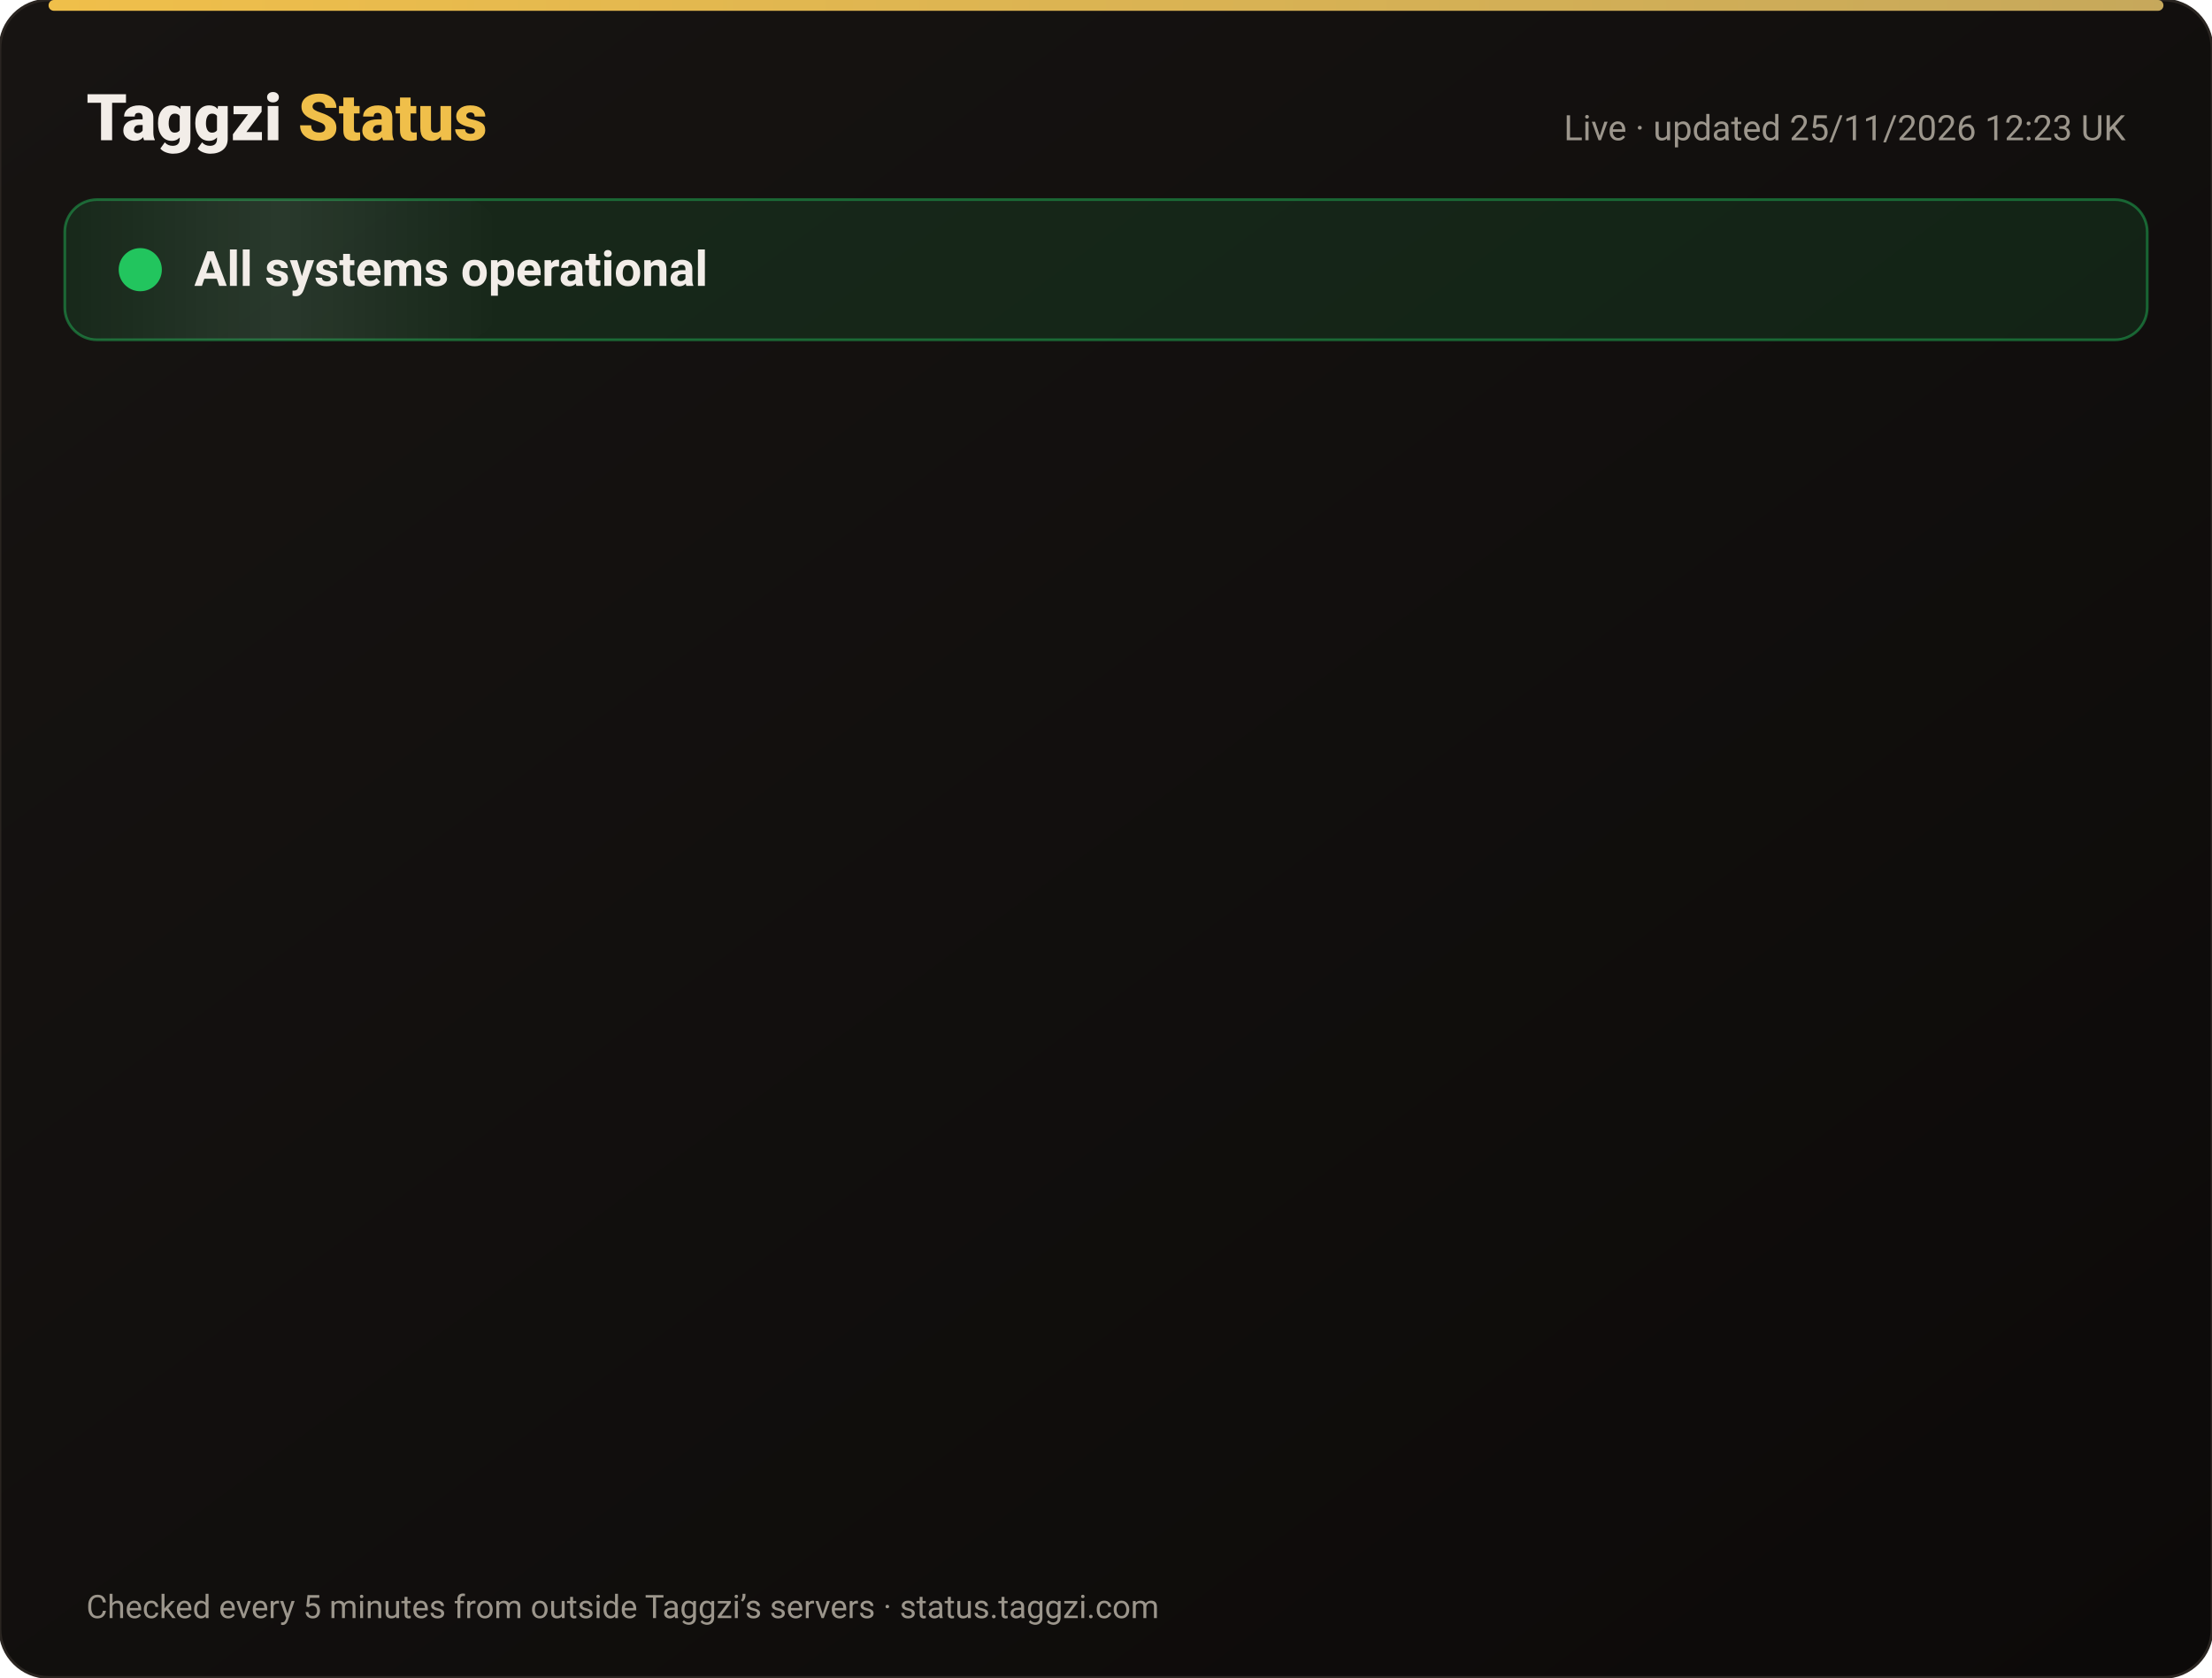
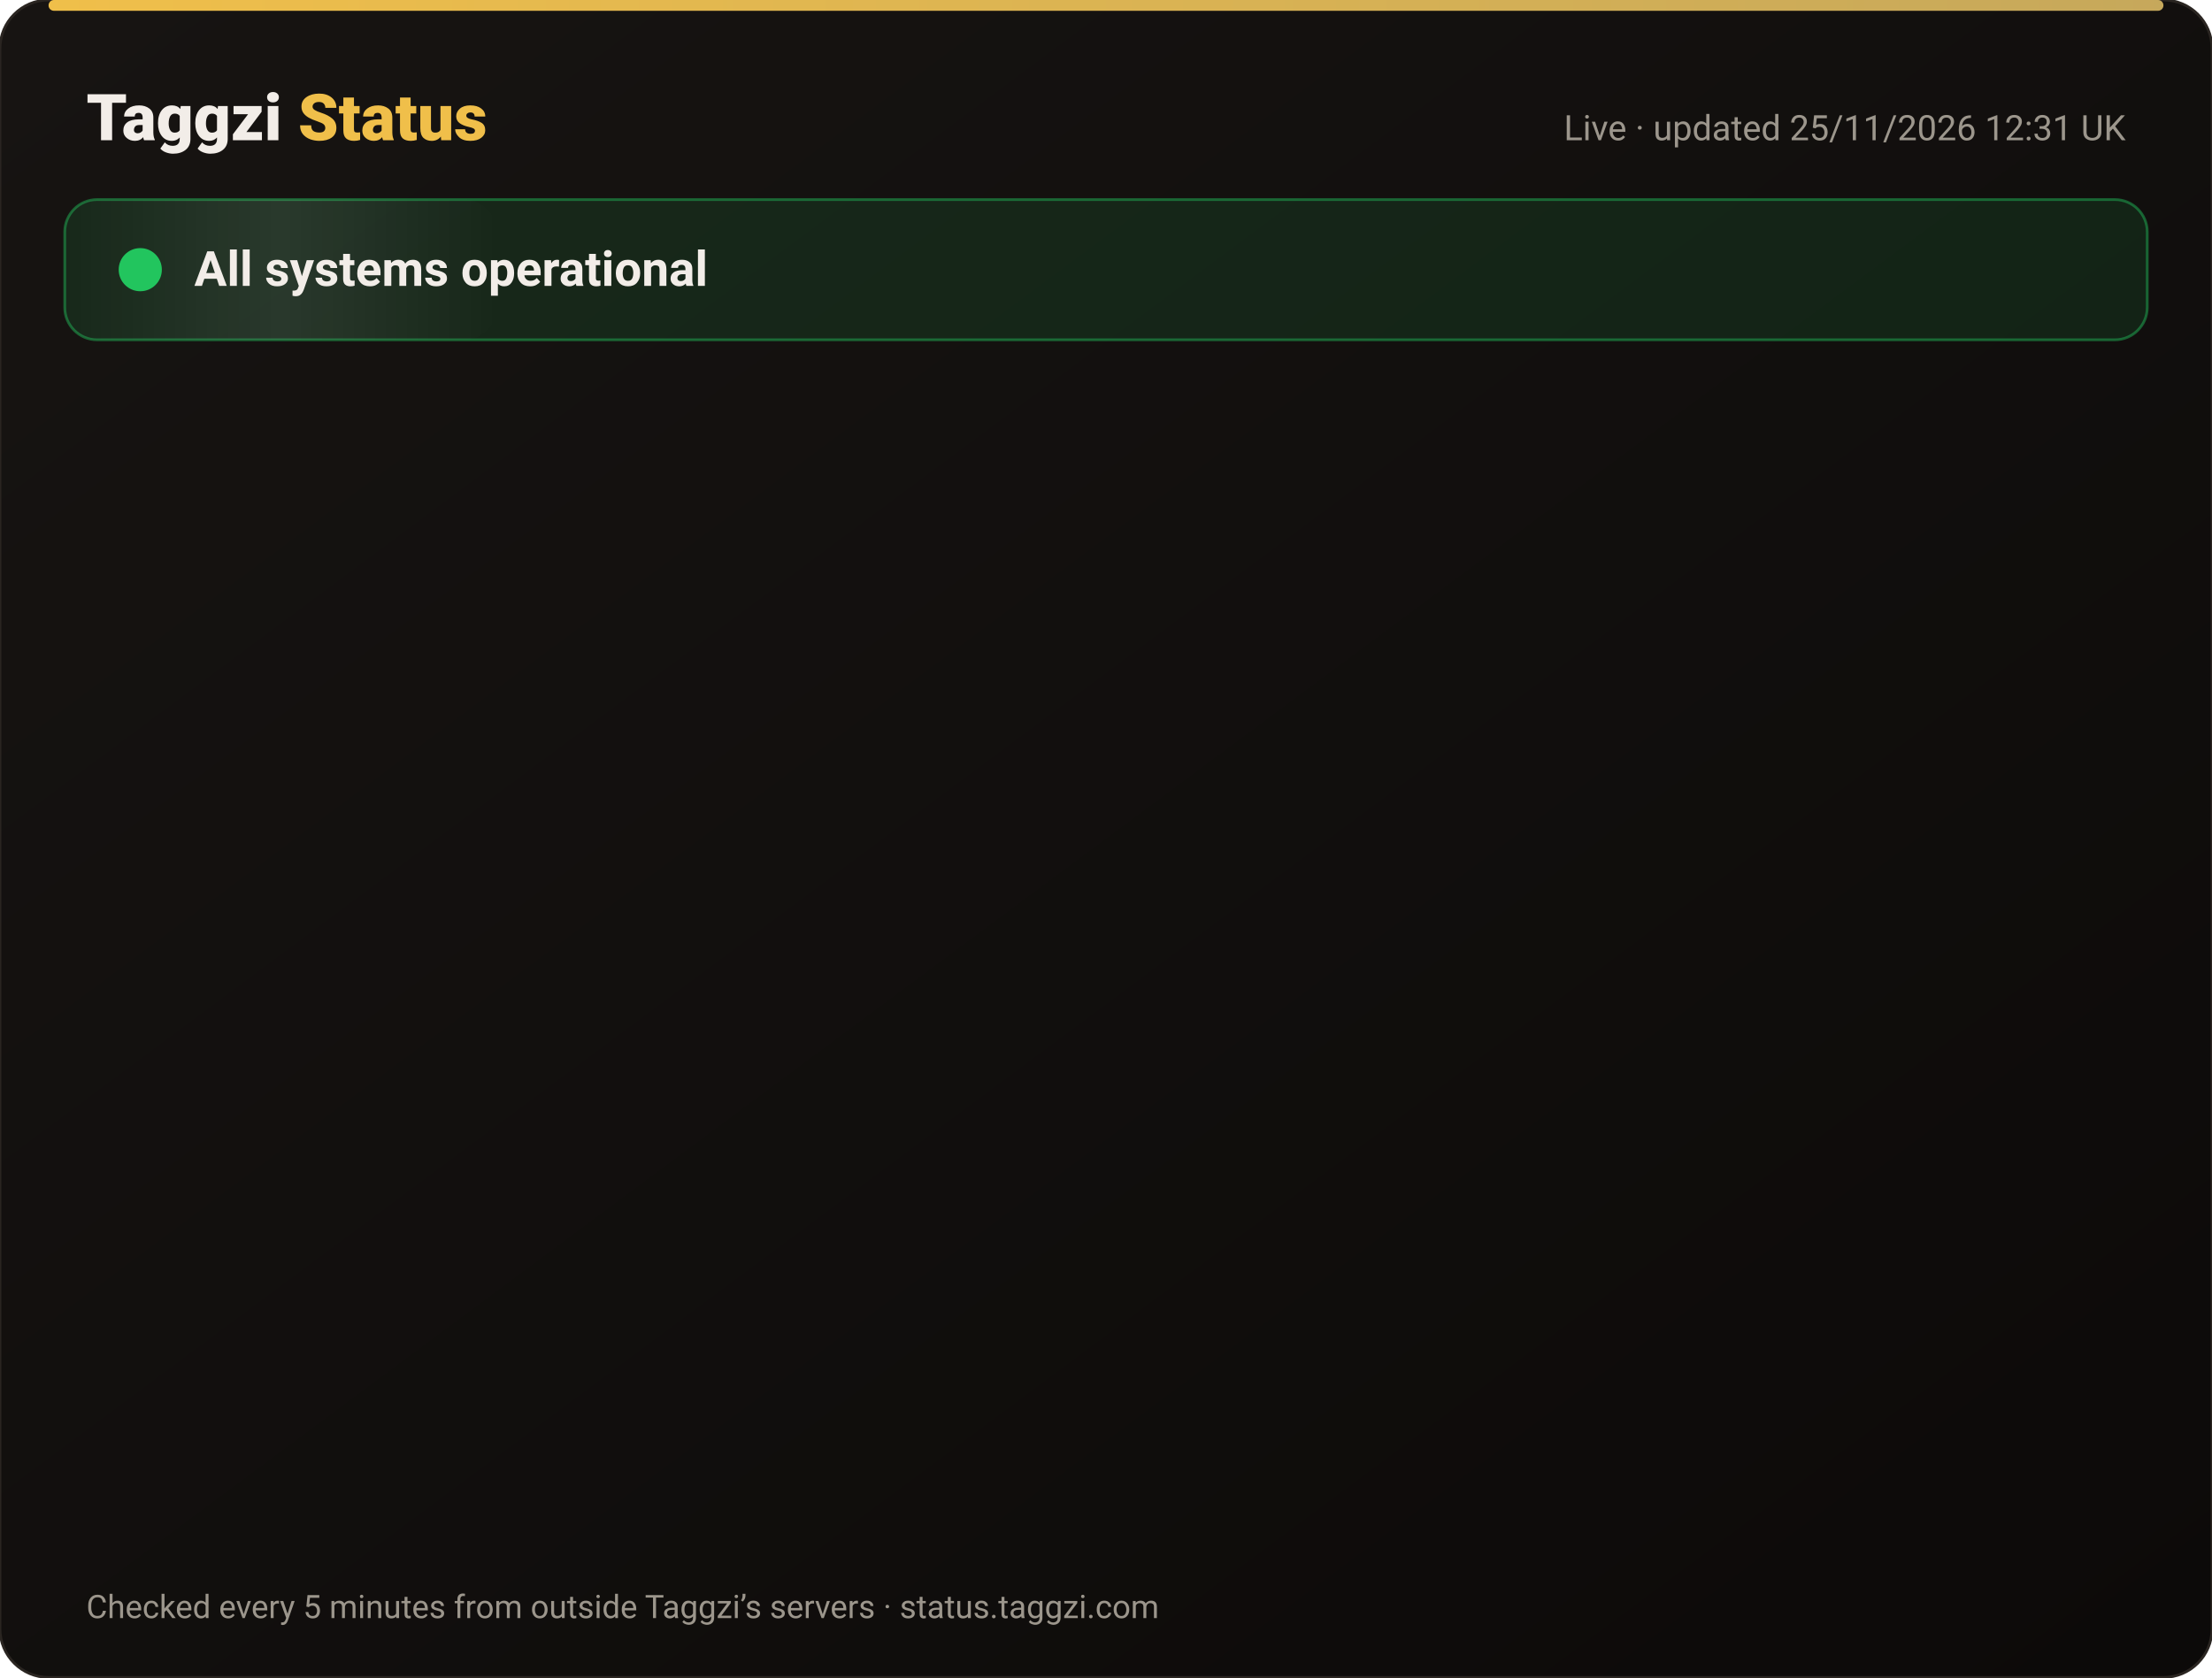
<svg xmlns="http://www.w3.org/2000/svg" width="820" height="622" viewBox="0 0 820 622" font-family="-apple-system,Segoe UI,Roboto,Helvetica,Arial,sans-serif">
  <defs>
    <linearGradient id="bg" x1="0" y1="0" x2="1" y2="1">
      <stop offset="0" stop-color="#171412" />
      <stop offset="1" stop-color="#0C0A09" />
    </linearGradient>
    <linearGradient id="gold" x1="0" x2="1">
      <stop offset="0" stop-color="#F0BF4A" />
      <stop offset="1" stop-color="#c6a85b" />
    </linearGradient>
    <linearGradient id="shine" x1="0" x2="1">
      <stop offset="0" stop-color="#fff" stop-opacity="0" />
      <stop offset=".5" stop-color="#fff" stop-opacity=".08" />
      <stop offset="1" stop-color="#fff" stop-opacity="0" />
    </linearGradient>
  </defs>
  <rect width="820" height="622" rx="18" fill="url(#bg)" stroke="#2a2521" />
  <rect x="18" y="0" width="784" height="4" rx="2" fill="url(#gold)" />
  <text x="32" y="52" font-size="24" font-weight="800" fill="#F2EDE8">Taggzi <tspan fill="#F0BF4A">Status</tspan>
  </text>
-   <text x="788" y="52" font-size="13" fill="#9C968C" text-anchor="end">Live · updated 25/11/2026 12:23 UK</text>
+   <text x="788" y="52" font-size="13" fill="#9C968C" text-anchor="end">Live · updated 25/11/2026 12:31 UK</text>
  <rect x="24" y="74" width="772" height="52" rx="12" fill="#22c55e" fill-opacity=".12" stroke="#22c55e" stroke-opacity=".45" />
  <rect x="24" y="74" width="160" height="52" rx="12" fill="url(#shine)">
    <animate attributeName="x" from="-160" to="820" dur="4s" repeatCount="indefinite" />
  </rect>
  <circle cx="52" cy="100" r="7" fill="#22c55e" />
  <circle cx="52" cy="100" r="7" fill="none" stroke="#22c55e" stroke-width="2">
    <animate attributeName="r" values="7;15;7" dur="2s" repeatCount="indefinite" />
    <animate attributeName="opacity" values=".9;0;.9" dur="2s" repeatCount="indefinite" />
  </circle>
  <text x="72" y="106" font-size="18" font-weight="700" fill="#F2EDE8">All systems operational</text>
  <g opacity="0">
    <animate attributeName="opacity" from="0" to="1" begin="0.00s" dur=".6s" fill="freeze" />
    <line x1="32" y1="188" x2="788" y2="188" stroke="#2a2521" />
    <circle cx="44" cy="166" r="6" fill="#22c55e">
      <animate attributeName="opacity" values="1;.45;1" dur="2.4s" begin="0.00s" repeatCount="indefinite" />
    </circle>
    <text x="62" y="171" font-size="15" font-weight="650" fill="#F2EDE8">Website</text>
    <text x="630" y="171" font-size="13" fill="#9C968C" text-anchor="end">99.98% uptime</text>
    <rect x="648" y="154" width="140" height="24" rx="12" fill="#22c55e" fill-opacity=".14" stroke="#22c55e" stroke-opacity=".5" />
    <text x="718" y="171" font-size="12" font-weight="700" fill="#22c55e" text-anchor="middle">Operational</text>
  </g>
  <g opacity="0">
    <animate attributeName="opacity" from="0" to="1" begin="0.15s" dur=".6s" fill="freeze" />
    <line x1="32" y1="234" x2="788" y2="234" stroke="#2a2521" />
    <circle cx="44" cy="212" r="6" fill="#22c55e">
      <animate attributeName="opacity" values="1;.45;1" dur="2.4s" begin="0.15s" repeatCount="indefinite" />
    </circle>
    <text x="62" y="217" font-size="15" font-weight="650" fill="#F2EDE8">Tag scans</text>
    <text x="630" y="217" font-size="13" fill="#9C968C" text-anchor="end">99.98% uptime</text>
    <rect x="648" y="200" width="140" height="24" rx="12" fill="#22c55e" fill-opacity=".14" stroke="#22c55e" stroke-opacity=".5" />
    <text x="718" y="217" font-size="12" font-weight="700" fill="#22c55e" text-anchor="middle">Operational</text>
  </g>
  <g opacity="0">
    <animate attributeName="opacity" from="0" to="1" begin="0.30s" dur=".6s" fill="freeze" />
    <line x1="32" y1="280" x2="788" y2="280" stroke="#2a2521" />
    <circle cx="44" cy="258" r="6" fill="#22c55e">
      <animate attributeName="opacity" values="1;.45;1" dur="2.4s" begin="0.30s" repeatCount="indefinite" />
    </circle>
    <text x="62" y="263" font-size="15" font-weight="650" fill="#F2EDE8">Manual tag lookup</text>
    <text x="630" y="263" font-size="13" fill="#9C968C" text-anchor="end">99.98% uptime</text>
    <rect x="648" y="246" width="140" height="24" rx="12" fill="#22c55e" fill-opacity=".14" stroke="#22c55e" stroke-opacity=".5" />
    <text x="718" y="263" font-size="12" font-weight="700" fill="#22c55e" text-anchor="middle">Operational</text>
  </g>
  <g opacity="0">
    <animate attributeName="opacity" from="0" to="1" begin="0.45s" dur=".6s" fill="freeze" />
    <line x1="32" y1="326" x2="788" y2="326" stroke="#2a2521" />
    <circle cx="44" cy="304" r="6" fill="#22c55e">
      <animate attributeName="opacity" values="1;.45;1" dur="2.4s" begin="0.45s" repeatCount="indefinite" />
    </circle>
    <text x="62" y="309" font-size="15" font-weight="650" fill="#F2EDE8">App &amp; login</text>
    <text x="630" y="309" font-size="13" fill="#9C968C" text-anchor="end">99.98% uptime</text>
    <rect x="648" y="292" width="140" height="24" rx="12" fill="#22c55e" fill-opacity=".14" stroke="#22c55e" stroke-opacity=".5" />
    <text x="718" y="309" font-size="12" font-weight="700" fill="#22c55e" text-anchor="middle">Operational</text>
  </g>
  <g opacity="0">
    <animate attributeName="opacity" from="0" to="1" begin="0.60s" dur=".6s" fill="freeze" />
    <line x1="32" y1="372" x2="788" y2="372" stroke="#2a2521" />
    <circle cx="44" cy="350" r="6" fill="#22c55e">
      <animate attributeName="opacity" values="1;.45;1" dur="2.4s" begin="0.60s" repeatCount="indefinite" />
    </circle>
    <text x="62" y="355" font-size="15" font-weight="650" fill="#F2EDE8">Community alerts</text>
    <text x="630" y="355" font-size="13" fill="#9C968C" text-anchor="end">99.98% uptime</text>
    <rect x="648" y="338" width="140" height="24" rx="12" fill="#22c55e" fill-opacity=".14" stroke="#22c55e" stroke-opacity=".5" />
    <text x="718" y="355" font-size="12" font-weight="700" fill="#22c55e" text-anchor="middle">Operational</text>
  </g>
  <g opacity="0">
    <animate attributeName="opacity" from="0" to="1" begin="0.75s" dur=".6s" fill="freeze" />
    <line x1="32" y1="418" x2="788" y2="418" stroke="#2a2521" />
    <circle cx="44" cy="396" r="6" fill="#22c55e">
      <animate attributeName="opacity" values="1;.45;1" dur="2.4s" begin="0.75s" repeatCount="indefinite" />
    </circle>
    <text x="62" y="401" font-size="15" font-weight="650" fill="#F2EDE8">Private calling</text>
    <text x="630" y="401" font-size="13" fill="#9C968C" text-anchor="end">99.98% uptime</text>
    <rect x="648" y="384" width="140" height="24" rx="12" fill="#22c55e" fill-opacity=".14" stroke="#22c55e" stroke-opacity=".5" />
    <text x="718" y="401" font-size="12" font-weight="700" fill="#22c55e" text-anchor="middle">Operational</text>
  </g>
  <g opacity="0">
    <animate attributeName="opacity" from="0" to="1" begin="0.90s" dur=".6s" fill="freeze" />
    <line x1="32" y1="464" x2="788" y2="464" stroke="#2a2521" />
    <circle cx="44" cy="442" r="6" fill="#22c55e">
      <animate attributeName="opacity" values="1;.45;1" dur="2.4s" begin="0.90s" repeatCount="indefinite" />
    </circle>
    <text x="62" y="447" font-size="15" font-weight="650" fill="#F2EDE8">Payments</text>
    <text x="630" y="447" font-size="13" fill="#9C968C" text-anchor="end">99.97% uptime</text>
    <rect x="648" y="430" width="140" height="24" rx="12" fill="#22c55e" fill-opacity=".14" stroke="#22c55e" stroke-opacity=".5" />
    <text x="718" y="447" font-size="12" font-weight="700" fill="#22c55e" text-anchor="middle">Operational</text>
  </g>
  <g opacity="0">
    <animate attributeName="opacity" from="0" to="1" begin="1.05s" dur=".6s" fill="freeze" />
    <line x1="32" y1="510" x2="788" y2="510" stroke="#2a2521" />
    <circle cx="44" cy="488" r="6" fill="#22c55e">
      <animate attributeName="opacity" values="1;.45;1" dur="2.4s" begin="1.05s" repeatCount="indefinite" />
    </circle>
    <text x="62" y="493" font-size="15" font-weight="650" fill="#F2EDE8">Email &amp; support</text>
    <text x="630" y="493" font-size="13" fill="#9C968C" text-anchor="end">99.98% uptime</text>
    <rect x="648" y="476" width="140" height="24" rx="12" fill="#22c55e" fill-opacity=".14" stroke="#22c55e" stroke-opacity=".5" />
    <text x="718" y="493" font-size="12" font-weight="700" fill="#22c55e" text-anchor="middle">Operational</text>
  </g>
  <g opacity="0">
    <animate attributeName="opacity" from="0" to="1" begin="1.20s" dur=".6s" fill="freeze" />
    <line x1="32" y1="556" x2="788" y2="556" stroke="#2a2521" />
    <circle cx="44" cy="534" r="6" fill="#22c55e">
      <animate attributeName="opacity" values="1;.45;1" dur="2.4s" begin="1.20s" repeatCount="indefinite" />
    </circle>
    <text x="62" y="539" font-size="15" font-weight="650" fill="#F2EDE8">Secure connection (SSL)</text>
    <text x="630" y="539" font-size="13" fill="#9C968C" text-anchor="end">100.00% uptime</text>
    <rect x="648" y="522" width="140" height="24" rx="12" fill="#22c55e" fill-opacity=".14" stroke="#22c55e" stroke-opacity=".5" />
    <text x="718" y="539" font-size="12" font-weight="700" fill="#22c55e" text-anchor="middle">Operational</text>
  </g>
  <text x="32" y="600" font-size="12" fill="#9C968C">Checked every 5 minutes from outside Taggzi’s servers · status.taggzi.com</text>
</svg>
